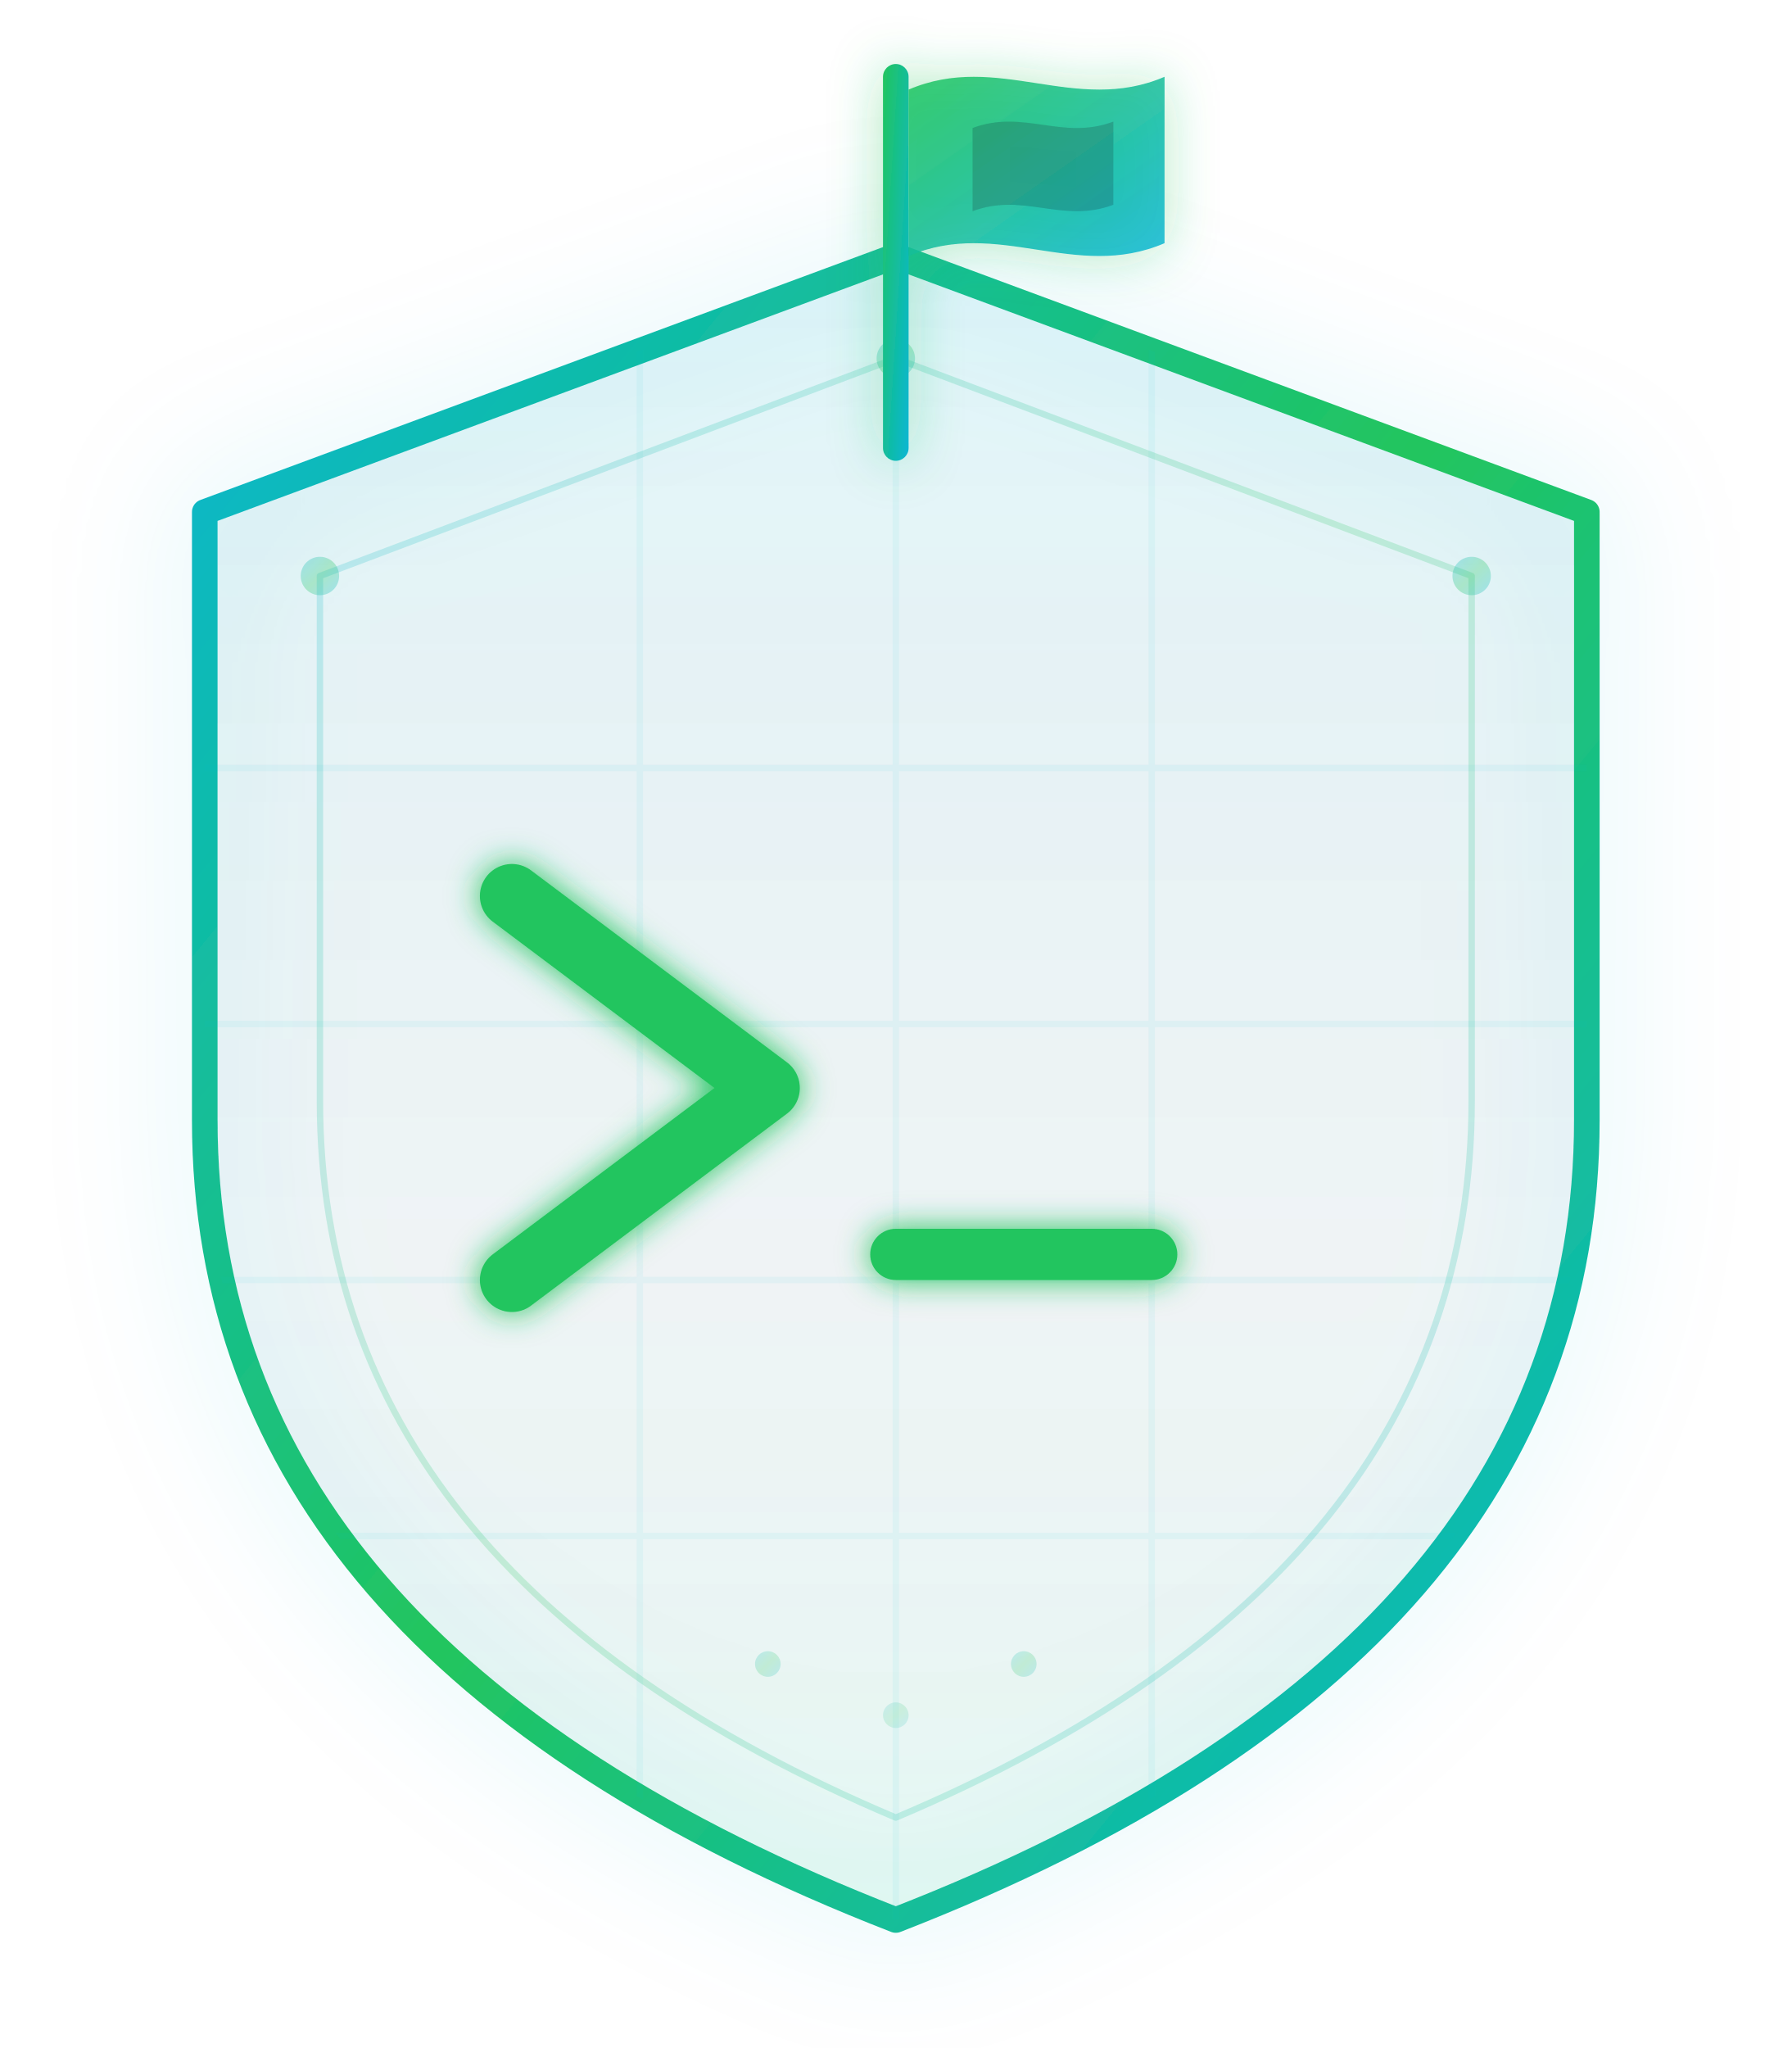
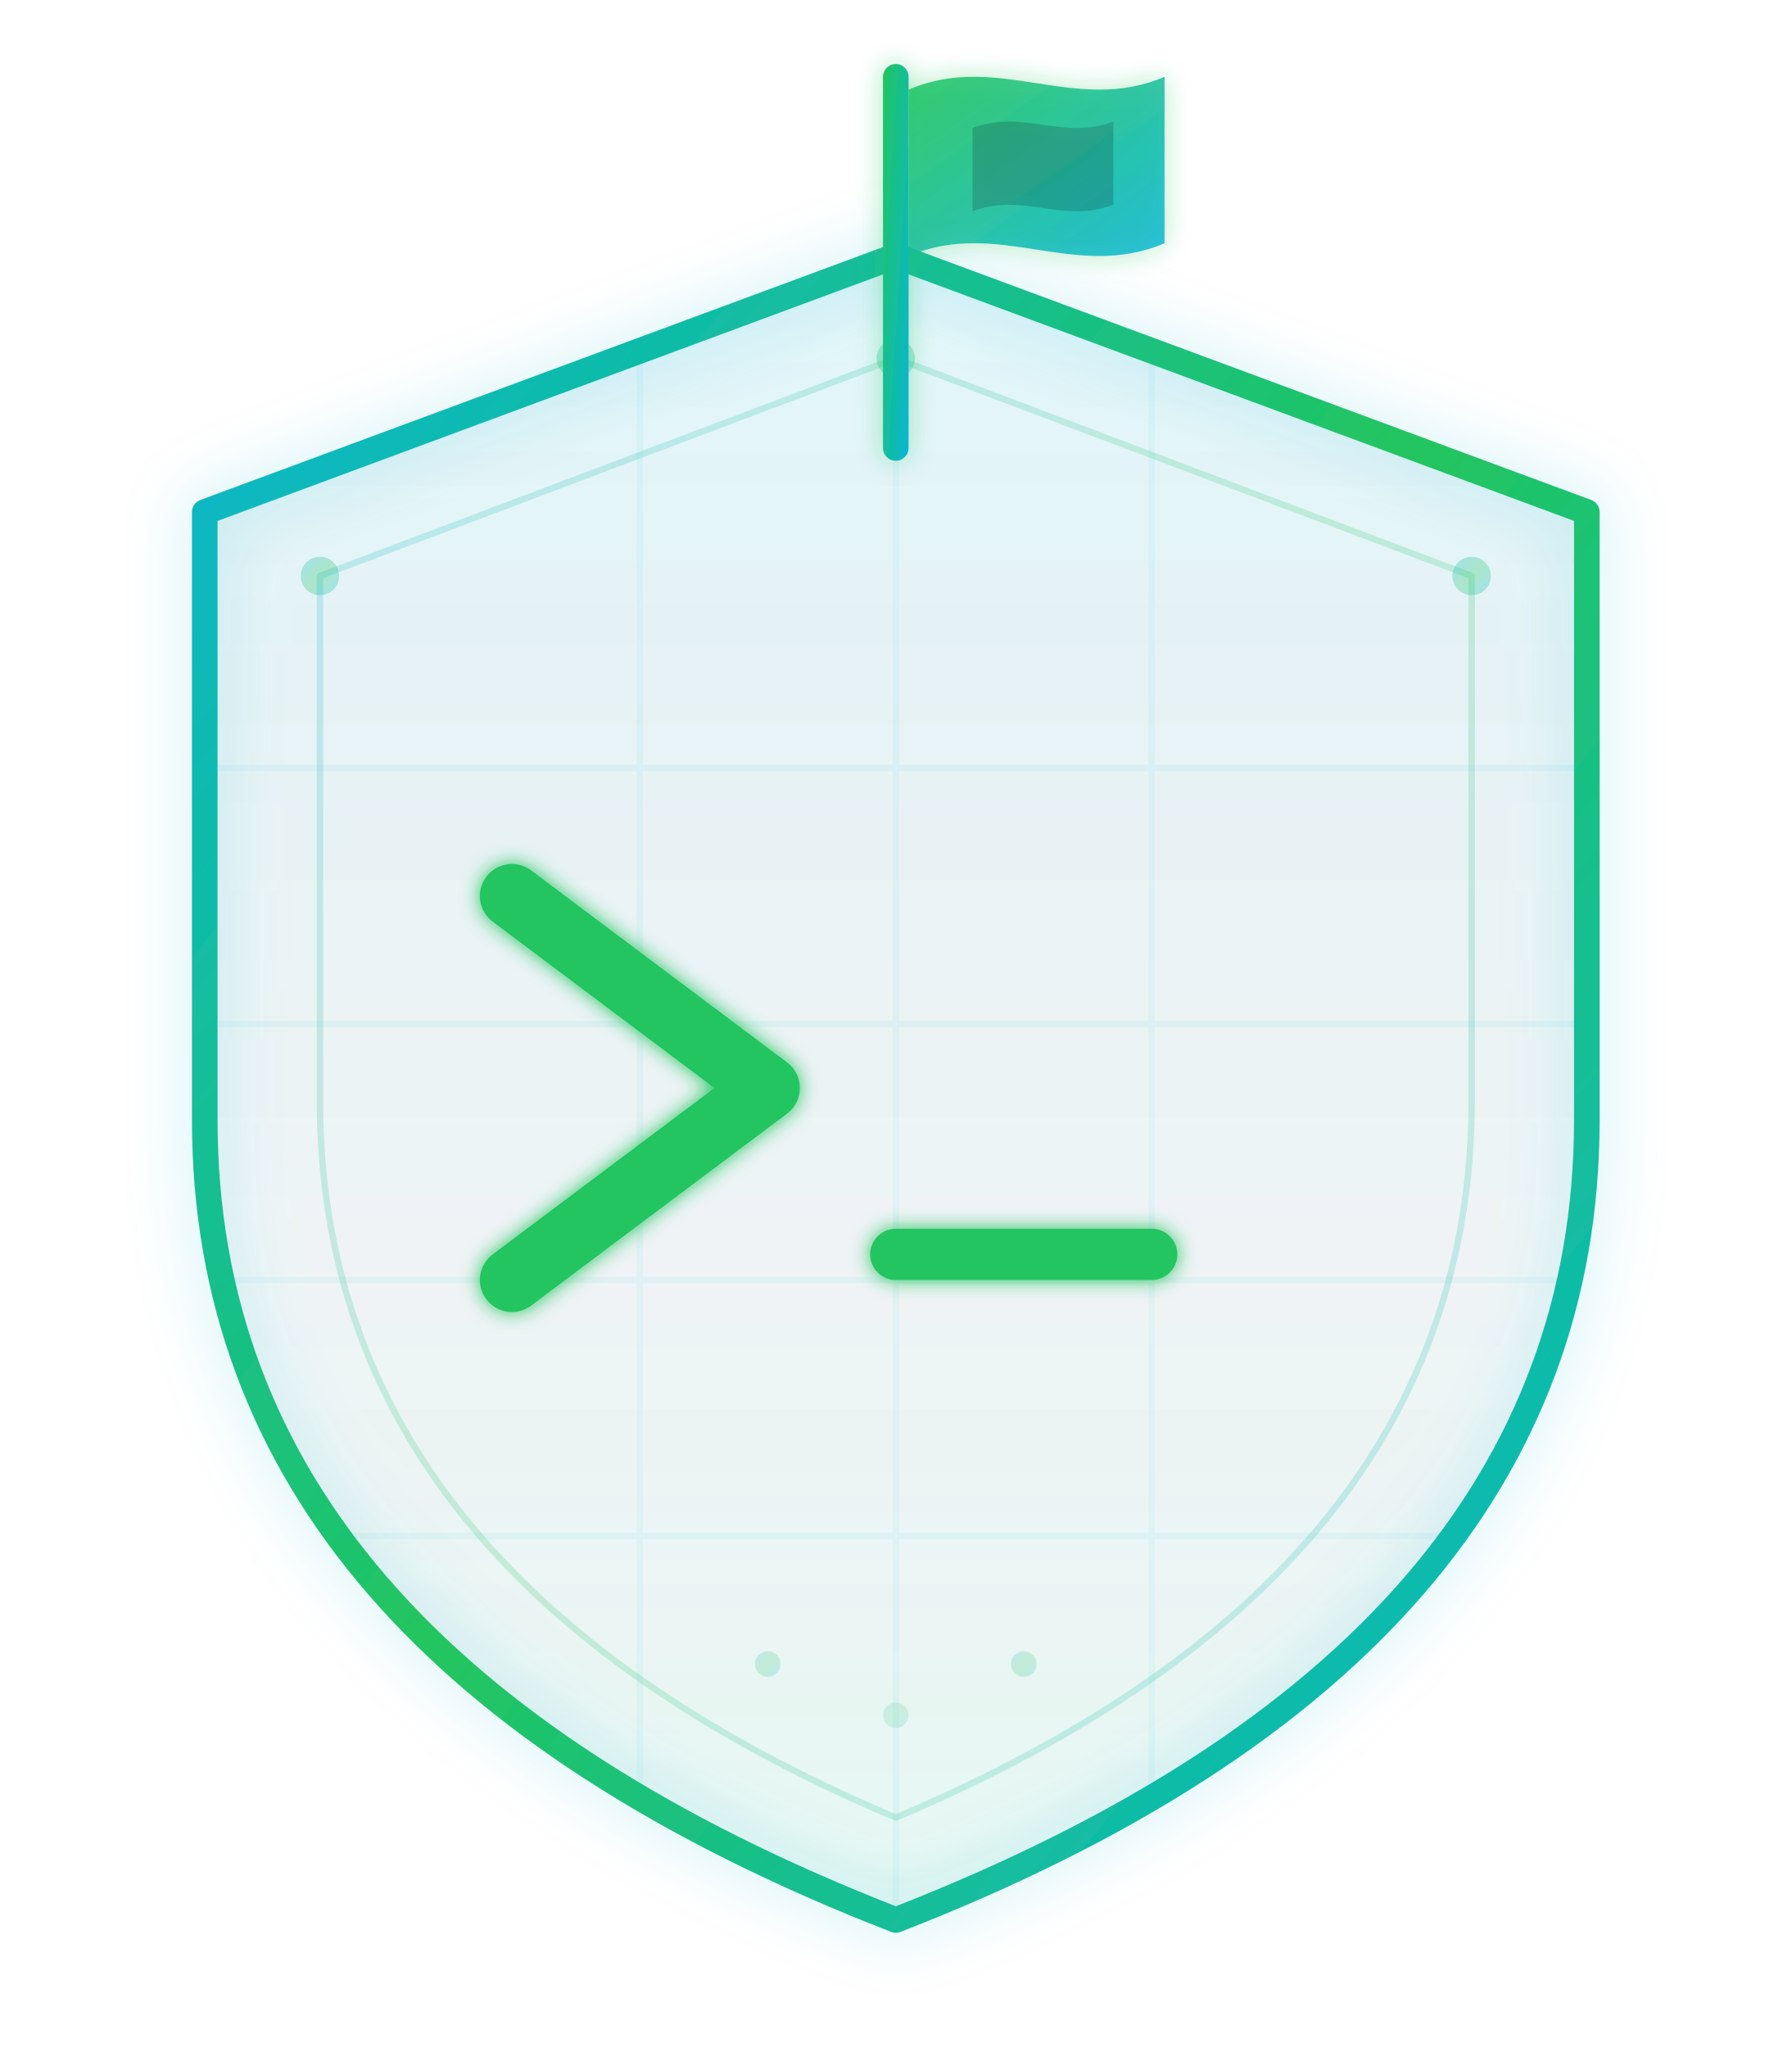
<svg xmlns="http://www.w3.org/2000/svg" viewBox="0 0 280 320" fill="none">
  <defs>
    <linearGradient id="glow" x1="0%" y1="0%" x2="100%" y2="100%">
      <stop offset="0%" stop-color="#06b6d4" />
      <stop offset="50%" stop-color="#22c55e" />
      <stop offset="100%" stop-color="#06b6d4" />
    </linearGradient>
    <linearGradient id="glowVert" x1="50%" y1="0%" x2="50%" y2="100%">
      <stop offset="0%" stop-color="#22c55e" />
      <stop offset="100%" stop-color="#06b6d4" />
    </linearGradient>
    <linearGradient id="shieldFill" x1="50%" y1="0%" x2="50%" y2="100%">
      <stop offset="0%" stop-color="#06b6d4" stop-opacity="0.1" />
      <stop offset="60%" stop-color="#0f172a" stop-opacity="0.05" />
      <stop offset="100%" stop-color="#22c55e" stop-opacity="0.08" />
    </linearGradient>
    <linearGradient id="flagBody" x1="0%" y1="0%" x2="100%" y2="100%">
      <stop offset="0%" stop-color="#22c55e" />
      <stop offset="100%" stop-color="#06b6d4" />
    </linearGradient>
    <filter id="neon" x="-25%" y="-25%" width="150%" height="150%">
-       <feGaussianBlur in="SourceGraphic" stdDeviation="2.5" result="blur" />
+       <feGaussianBlur in="SourceGraphic" stdDeviation="1.5" result="blur" />
      <feMerge>
        <feMergeNode in="blur" />
        <feMergeNode in="SourceGraphic" />
      </feMerge>
    </filter>
    <filter id="outerGlow" x="-40%" y="-40%" width="180%" height="180%">
-       <feGaussianBlur in="SourceAlpha" stdDeviation="10" result="blur" />
+       <feGaussianBlur in="SourceAlpha" stdDeviation="5" result="blur" />
      <feFlood flood-color="#06b6d4" flood-opacity="0.25" result="color" />
      <feComposite in="color" in2="blur" operator="in" result="glow" />
      <feMerge>
        <feMergeNode in="glow" />
        <feMergeNode in="SourceGraphic" />
      </feMerge>
    </filter>
    <filter id="flagGlow" x="-40%" y="-40%" width="180%" height="180%">
-       <feGaussianBlur in="SourceAlpha" stdDeviation="4" result="blur" />
+       <feGaussianBlur in="SourceAlpha" stdDeviation="2" result="blur" />
      <feFlood flood-color="#22c55e" flood-opacity="0.4" result="color" />
      <feComposite in="color" in2="blur" operator="in" result="glow" />
      <feMerge>
        <feMergeNode in="glow" />
        <feMergeNode in="SourceGraphic" />
      </feMerge>
    </filter>
    <clipPath id="shieldClip">
      <path d="M140 40 L32 80 L32 175 Q32 258 140 300 Q248 258 248 175 L248 80 Z" />
    </clipPath>
  </defs>
  <path d="M140 40 L32 80 L32 175 Q32 258 140 300 Q248 258 248 175 L248 80 Z" fill="url(#shieldFill)" stroke="url(#glow)" stroke-width="4" stroke-linejoin="round" filter="url(#outerGlow)" />
  <g clip-path="url(#shieldClip)" opacity="0.06">
    <line x1="32" y1="120" x2="248" y2="120" stroke="#06b6d4" stroke-width="1" />
    <line x1="32" y1="160" x2="248" y2="160" stroke="#06b6d4" stroke-width="1" />
    <line x1="32" y1="200" x2="248" y2="200" stroke="#06b6d4" stroke-width="1" />
    <line x1="32" y1="240" x2="248" y2="240" stroke="#06b6d4" stroke-width="1" />
    <line x1="100" y1="40" x2="100" y2="300" stroke="#06b6d4" stroke-width="1" />
    <line x1="140" y1="40" x2="140" y2="300" stroke="#06b6d4" stroke-width="1" />
    <line x1="180" y1="40" x2="180" y2="300" stroke="#06b6d4" stroke-width="1" />
  </g>
  <path d="M140 56 L50 90 L50 172 Q50 246 140 284 Q230 246 230 172 L230 90 Z" fill="none" stroke="url(#glow)" stroke-width="1" stroke-linejoin="round" opacity="0.2" />
  <circle cx="50" cy="90" r="3" fill="url(#glow)" opacity="0.3" />
  <circle cx="230" cy="90" r="3" fill="url(#glow)" opacity="0.3" />
  <circle cx="140" cy="56" r="3" fill="url(#glow)" opacity="0.3" />
  <g filter="url(#neon)">
    <path d="M80 140 L120 170 L80 200" stroke="#22c55e" stroke-width="10" stroke-linecap="round" stroke-linejoin="round" fill="none" />
    <rect x="136" y="192" width="48" height="8" rx="4" fill="#22c55e" />
  </g>
  <g filter="url(#flagGlow)">
    <rect x="138" y="10" width="4" height="62" rx="2" fill="url(#flagBody)" />
    <path d="M142 14 C156 8 168 18 182 12 L182 38 C168 44 156 34 142 40 Z" fill="url(#flagBody)" opacity="0.85" />
    <path d="M152 20 C160 17 166 22 174 19 L174 32 C166 35 160 30 152 33 Z" fill="#0f172a" opacity="0.2" />
  </g>
  <circle cx="120" cy="260" r="2" fill="url(#glow)" opacity="0.2" />
  <circle cx="140" cy="268" r="2" fill="url(#glow)" opacity="0.15" />
  <circle cx="160" cy="260" r="2" fill="url(#glow)" opacity="0.2" />
</svg>
